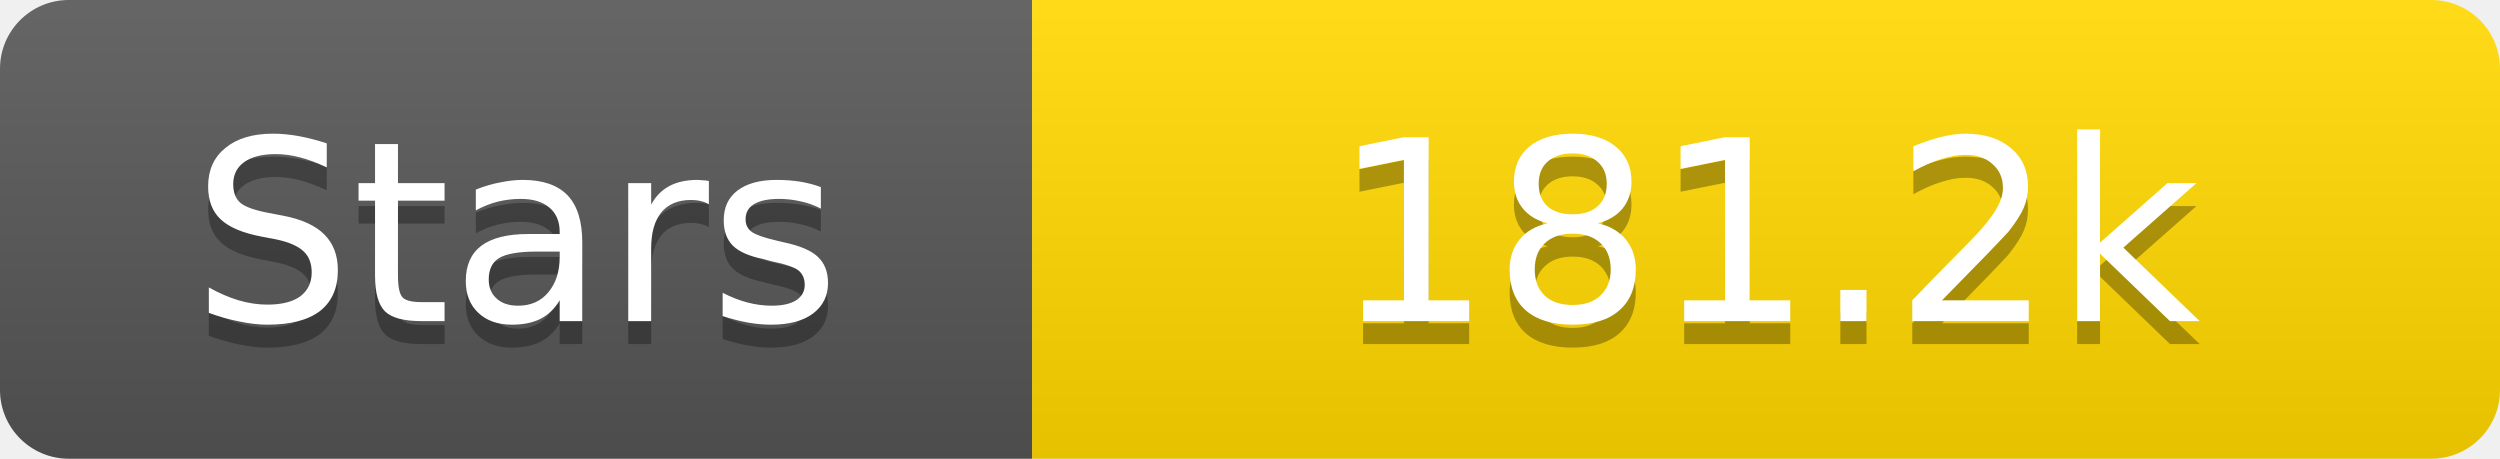
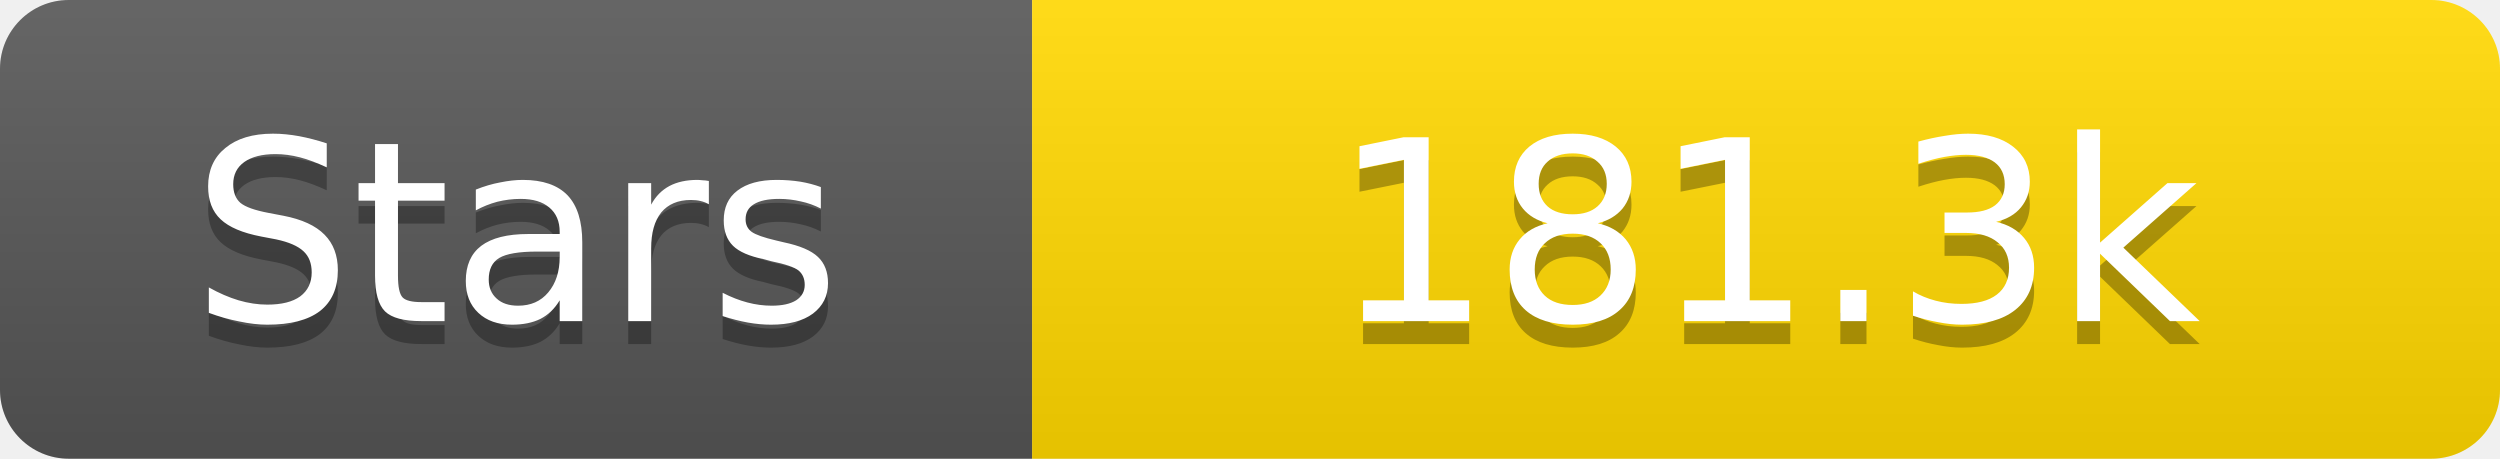
<svg xmlns="http://www.w3.org/2000/svg" width="109" height="20">
  <linearGradient id="s" x2="0" y2="100%">
    <stop offset="0" stop-color="#fff" stop-opacity=".1" />
    <stop offset="1" stop-opacity=".1" />
  </linearGradient>
  <clipPath id="r">
    <rect width="109" height="20" rx="3" fill="#fff" />
  </clipPath>
  <g clip-path="url(#r)">
    <rect width="45" height="20" fill="#555" />
    <rect x="45" width="64" height="20" fill="#ffd700" />
    <rect width="109" height="20" fill="url(#s)" />
  </g>
  <g fill="#fff" text-anchor="middle" font-family="Verdana,Geneva,DejaVu Sans,sans-serif" text-rendering="geometricPrecision" font-size="11">
    <text x="22.5" y="15" fill="#010101" fill-opacity=".3">Stars</text>
    <text x="22.5" y="14">Stars</text>
-     <text x="77.0" y="15" fill="#010101" fill-opacity=".3">181.2k</text>
-     <text x="77.0" y="14">181.2k</text>
+     <text x="77.0" y="15" fill="#010101" fill-opacity=".3">181.3k</text>
+     <text x="77.0" y="14">181.3k</text>
  </g>
</svg>
